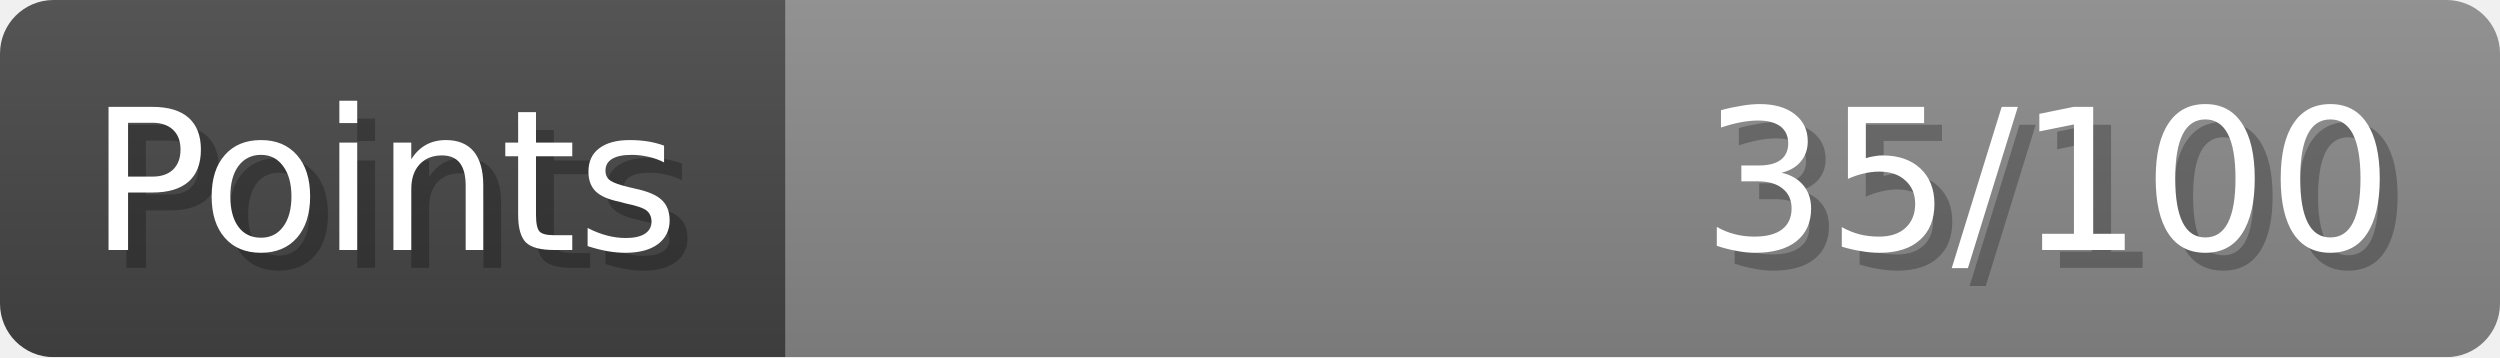
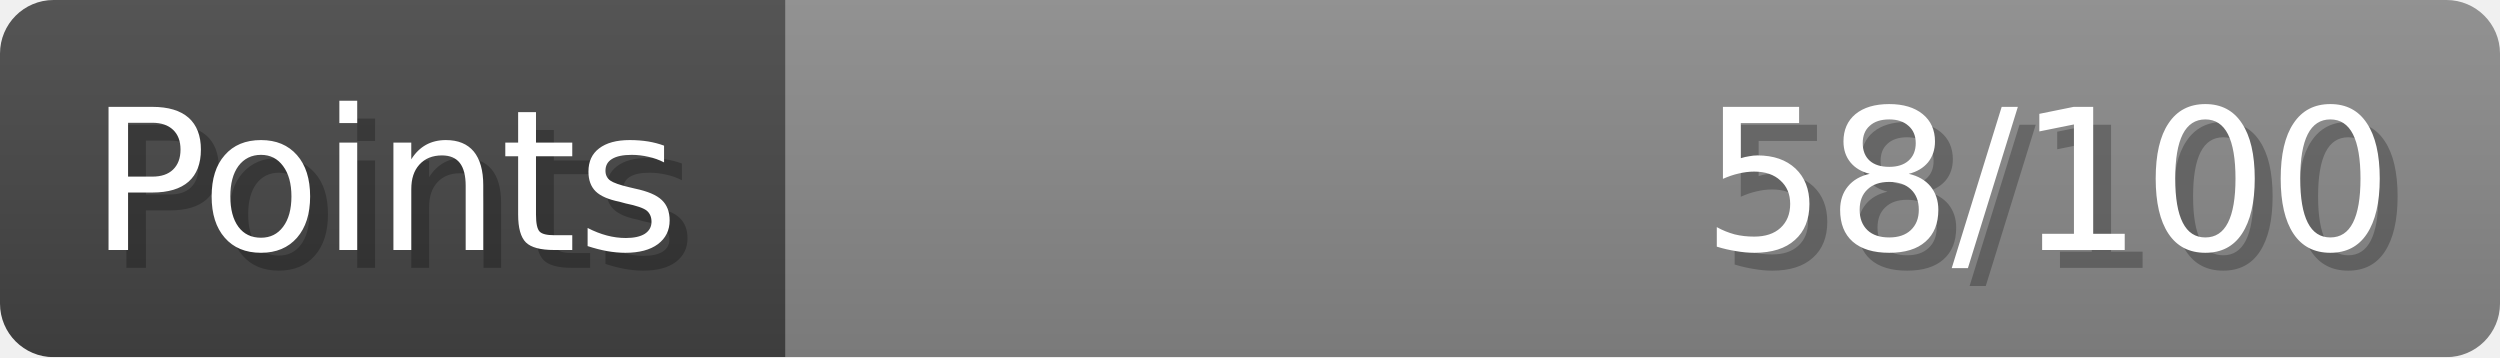
- <svg xmlns="http://www.w3.org/2000/svg" width="140px" height="20px" role="img" aria-label="Points: 35/100">
+ <svg xmlns="http://www.w3.org/2000/svg" width="140px" height="20px" role="img" aria-label="Points: 58/100">
  <linearGradient id="a" x2="0" y2="100%">
    <stop offset="0" stop-opacity=".1" stop-color="#EEE" />
    <stop offset="1" stop-opacity=".1" />
  </linearGradient>
  <mask id="m">
    <rect width="100%" height="100%" rx="3" fill="#FFF" />
  </mask>
  <g mask="url(#m)">
    <rect x="0" y="0" width="44" height="20" fill="#444" />
    <svg x="44" y="0" width="96" height="20">
      <rect width="100%" height="100%" fill="#888888" />
      <rect width="0%" height="100%" fill="#33CC11" transform="">
-         <animate attributeName="width" begin="0.5s" dur="600ms" from="0%" to="35%" repeatCount="1" fill="freeze" calcMode="spline" keyTimes="0; 1" keySplines="0.3, 0.61, 0.355, 1" />
+         <animate attributeName="width" begin="0.5s" dur="600ms" from="0%" to="57%" repeatCount="1" fill="freeze" calcMode="spline" keyTimes="0; 1" keySplines="0.3, 0.61, 0.355, 1" />
      </rect>
    </svg>
    <rect width="140" height="20" fill="url(#a)" />
  </g>
  <g aria-hidden="true" font-size="11" font-family="Verdana, DejaVu Sans, sans-serif" fill="#FFFFFF">
    <text x="6" y="15" fill="#000" opacity="0.25">Points</text>
    <text x="5" y="14">Points</text>
-     <text x="135" y="15" fill="#000" opacity="0.25" text-anchor="end">35/100</text>
-     <text x="134" y="14" text-anchor="end">35/100</text>
+     <text x="135" y="15" fill="#000" opacity="0.25" text-anchor="end">58/100</text>
+     <text x="134" y="14" text-anchor="end">58/100</text>
  </g>
</svg>
